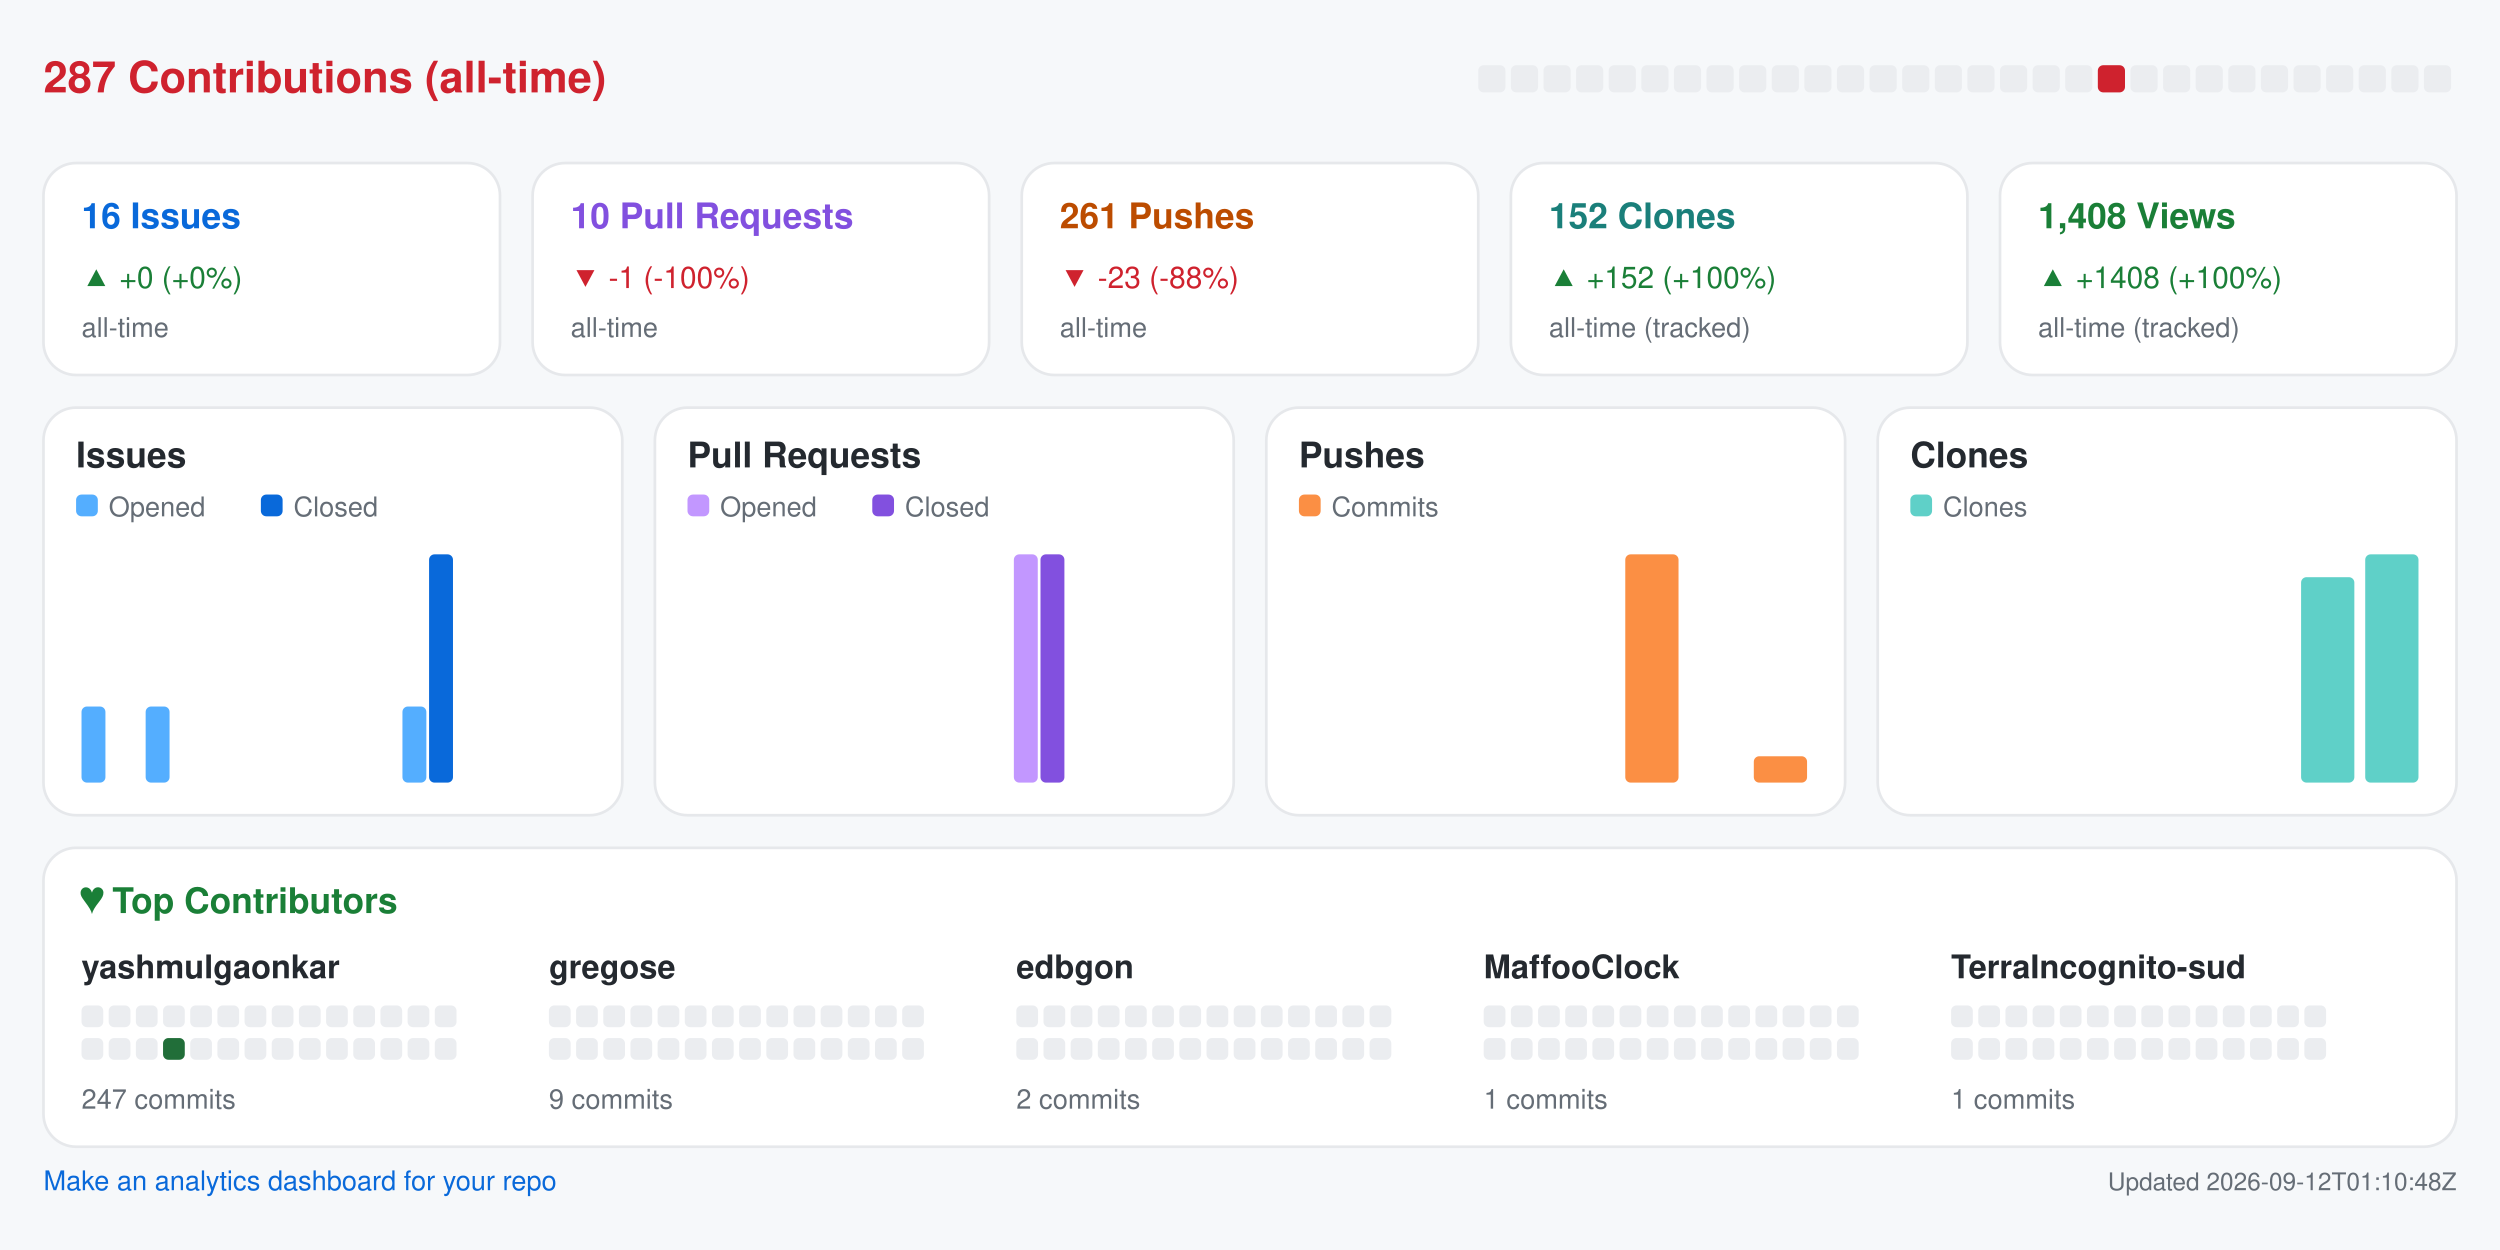
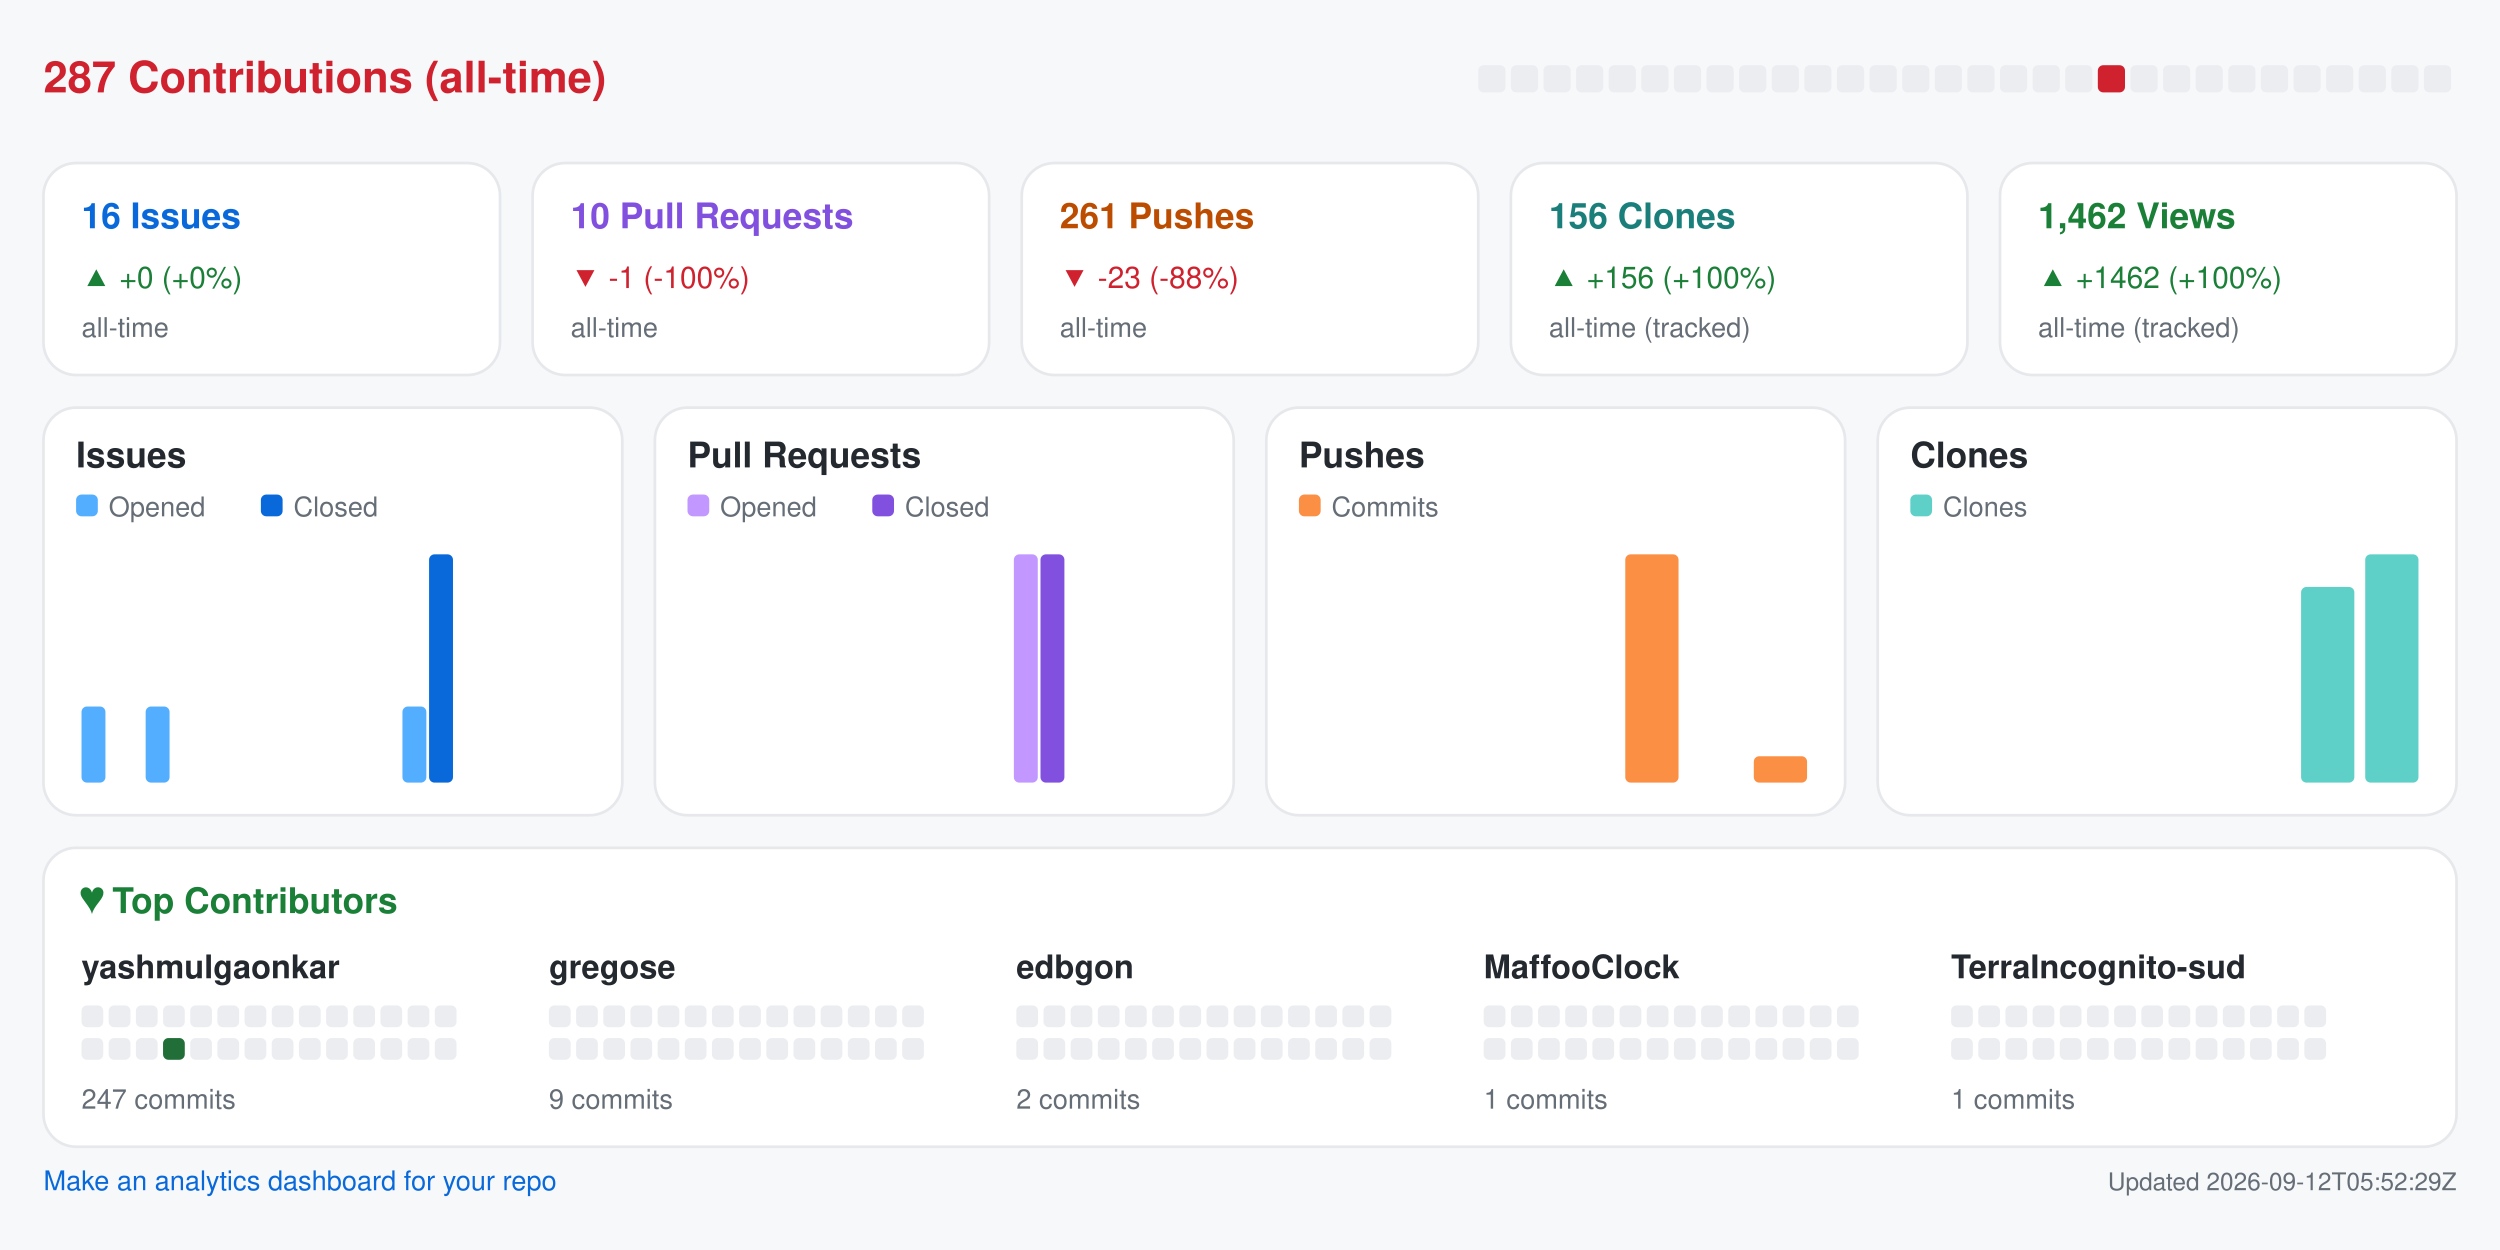
<svg xmlns="http://www.w3.org/2000/svg" width="920" height="460" viewBox="0 0 920 460" role="img" aria-label="Repository analytics for yashmulgaonkar/halo">
  <rect x="0.0" y="0.0" width="920.0" height="460.0" rx="0" fill="#f6f8fa" />
  <text x="16.0" y="34.0" fill="#cf222e" font-size="16" font-family="-apple-system,BlinkMacSystemFont,Segoe UI,Helvetica,Arial,sans-serif" font-weight="600" text-anchor="start">287 Contributions (all-time)</text>
  <rect x="544.0" y="24.0" width="10.0" height="10.0" rx="2" fill="#ebedf0" />
  <rect x="556.0" y="24.0" width="10.0" height="10.0" rx="2" fill="#ebedf0" />
  <rect x="568.0" y="24.0" width="10.0" height="10.0" rx="2" fill="#ebedf0" />
  <rect x="580.0" y="24.0" width="10.0" height="10.0" rx="2" fill="#ebedf0" />
  <rect x="592.0" y="24.0" width="10.0" height="10.0" rx="2" fill="#ebedf0" />
  <rect x="604.0" y="24.0" width="10.0" height="10.0" rx="2" fill="#ebedf0" />
  <rect x="616.0" y="24.0" width="10.0" height="10.0" rx="2" fill="#ebedf0" />
  <rect x="628.0" y="24.0" width="10.0" height="10.0" rx="2" fill="#ebedf0" />
  <rect x="640.0" y="24.0" width="10.0" height="10.0" rx="2" fill="#ebedf0" />
  <rect x="652.0" y="24.0" width="10.0" height="10.0" rx="2" fill="#ebedf0" />
  <rect x="664.0" y="24.0" width="10.0" height="10.0" rx="2" fill="#ebedf0" />
  <rect x="676.0" y="24.0" width="10.0" height="10.0" rx="2" fill="#ebedf0" />
  <rect x="688.0" y="24.0" width="10.0" height="10.0" rx="2" fill="#ebedf0" />
  <rect x="700.0" y="24.0" width="10.0" height="10.0" rx="2" fill="#ebedf0" />
  <rect x="712.0" y="24.0" width="10.0" height="10.0" rx="2" fill="#ebedf0" />
  <rect x="724.0" y="24.0" width="10.0" height="10.0" rx="2" fill="#ebedf0" />
  <rect x="736.0" y="24.0" width="10.0" height="10.0" rx="2" fill="#ebedf0" />
  <rect x="748.0" y="24.0" width="10.0" height="10.0" rx="2" fill="#ebedf0" />
  <rect x="760.0" y="24.0" width="10.0" height="10.0" rx="2" fill="#ebedf0" />
  <rect x="772.0" y="24.0" width="10.0" height="10.0" rx="2" fill="#cf222e" />
  <rect x="784.0" y="24.0" width="10.0" height="10.0" rx="2" fill="#ebedf0" />
  <rect x="796.0" y="24.0" width="10.0" height="10.0" rx="2" fill="#ebedf0" />
  <rect x="808.0" y="24.0" width="10.0" height="10.0" rx="2" fill="#ebedf0" />
  <rect x="820.0" y="24.0" width="10.0" height="10.0" rx="2" fill="#ebedf0" />
  <rect x="832.0" y="24.0" width="10.0" height="10.0" rx="2" fill="#ebedf0" />
  <rect x="844.0" y="24.0" width="10.0" height="10.0" rx="2" fill="#ebedf0" />
  <rect x="856.0" y="24.0" width="10.0" height="10.0" rx="2" fill="#ebedf0" />
  <rect x="868.0" y="24.0" width="10.0" height="10.0" rx="2" fill="#ebedf0" />
  <rect x="880.0" y="24.0" width="10.0" height="10.0" rx="2" fill="#ebedf0" />
  <rect x="892.0" y="24.0" width="10.0" height="10.0" rx="2" fill="#ebedf0" />
  <rect x="16.0" y="60.0" width="168.0" height="78.0" rx="12" fill="#ffffff" stroke="#e6e8eb" />
  <text x="30.0" y="84.0" fill="#0969da" font-size="13" font-family="-apple-system,BlinkMacSystemFont,Segoe UI,Helvetica,Arial,sans-serif" font-weight="600" text-anchor="start">16 Issues</text>
  <text x="30.0" y="106.0" fill="#1a7f37" font-size="11" font-family="-apple-system,BlinkMacSystemFont,Segoe UI,Helvetica,Arial,sans-serif" font-weight="400" text-anchor="start">▲ +0 (+0%)</text>
  <text x="30.0" y="124.0" fill="#656d76" font-size="10" font-family="-apple-system,BlinkMacSystemFont,Segoe UI,Helvetica,Arial,sans-serif" font-weight="400" text-anchor="start">all-time</text>
  <rect x="196.0" y="60.0" width="168.0" height="78.0" rx="12" fill="#ffffff" stroke="#e6e8eb" />
  <text x="210.0" y="84.0" fill="#8250df" font-size="13" font-family="-apple-system,BlinkMacSystemFont,Segoe UI,Helvetica,Arial,sans-serif" font-weight="600" text-anchor="start">10 Pull Requests</text>
  <text x="210.0" y="106.0" fill="#cf222e" font-size="11" font-family="-apple-system,BlinkMacSystemFont,Segoe UI,Helvetica,Arial,sans-serif" font-weight="400" text-anchor="start">▼ -1 (-100%)</text>
  <text x="210.0" y="124.0" fill="#656d76" font-size="10" font-family="-apple-system,BlinkMacSystemFont,Segoe UI,Helvetica,Arial,sans-serif" font-weight="400" text-anchor="start">all-time</text>
  <rect x="376.0" y="60.0" width="168.0" height="78.0" rx="12" fill="#ffffff" stroke="#e6e8eb" />
  <text x="390.0" y="84.0" fill="#bc4c00" font-size="13" font-family="-apple-system,BlinkMacSystemFont,Segoe UI,Helvetica,Arial,sans-serif" font-weight="600" text-anchor="start">261 Pushes</text>
  <text x="390.0" y="106.0" fill="#cf222e" font-size="11" font-family="-apple-system,BlinkMacSystemFont,Segoe UI,Helvetica,Arial,sans-serif" font-weight="400" text-anchor="start">▼ -23 (-88%)</text>
  <text x="390.0" y="124.0" fill="#656d76" font-size="10" font-family="-apple-system,BlinkMacSystemFont,Segoe UI,Helvetica,Arial,sans-serif" font-weight="400" text-anchor="start">all-time</text>
  <rect x="556.0" y="60.0" width="168.0" height="78.0" rx="12" fill="#ffffff" stroke="#e6e8eb" />
-   <text x="570.0" y="84.0" fill="#1a7f7a" font-size="13" font-family="-apple-system,BlinkMacSystemFont,Segoe UI,Helvetica,Arial,sans-serif" font-weight="600" text-anchor="start">152 Clones</text>
-   <text x="570.0" y="106.0" fill="#1a7f37" font-size="11" font-family="-apple-system,BlinkMacSystemFont,Segoe UI,Helvetica,Arial,sans-serif" font-weight="400" text-anchor="start">▲ +152 (+100%)</text>
+   <text x="570.0" y="84.0" fill="#1a7f7a" font-size="13" font-family="-apple-system,BlinkMacSystemFont,Segoe UI,Helvetica,Arial,sans-serif" font-weight="600" text-anchor="start">156 Clones</text>
+   <text x="570.0" y="106.0" fill="#1a7f37" font-size="11" font-family="-apple-system,BlinkMacSystemFont,Segoe UI,Helvetica,Arial,sans-serif" font-weight="400" text-anchor="start">▲ +156 (+100%)</text>
  <text x="570.0" y="124.0" fill="#656d76" font-size="10" font-family="-apple-system,BlinkMacSystemFont,Segoe UI,Helvetica,Arial,sans-serif" font-weight="400" text-anchor="start">all-time (tracked)</text>
  <rect x="736.0" y="60.0" width="168.0" height="78.0" rx="12" fill="#ffffff" stroke="#e6e8eb" />
-   <text x="750.0" y="84.0" fill="#1a7f37" font-size="13" font-family="-apple-system,BlinkMacSystemFont,Segoe UI,Helvetica,Arial,sans-serif" font-weight="600" text-anchor="start">1,408 Views</text>
-   <text x="750.0" y="106.0" fill="#1a7f37" font-size="11" font-family="-apple-system,BlinkMacSystemFont,Segoe UI,Helvetica,Arial,sans-serif" font-weight="400" text-anchor="start">▲ +1408 (+100%)</text>
+   <text x="750.0" y="84.0" fill="#1a7f37" font-size="13" font-family="-apple-system,BlinkMacSystemFont,Segoe UI,Helvetica,Arial,sans-serif" font-weight="600" text-anchor="start">1,462 Views</text>
+   <text x="750.0" y="106.0" fill="#1a7f37" font-size="11" font-family="-apple-system,BlinkMacSystemFont,Segoe UI,Helvetica,Arial,sans-serif" font-weight="400" text-anchor="start">▲ +1462 (+100%)</text>
  <text x="750.0" y="124.0" fill="#656d76" font-size="10" font-family="-apple-system,BlinkMacSystemFont,Segoe UI,Helvetica,Arial,sans-serif" font-weight="400" text-anchor="start">all-time (tracked)</text>
  <rect x="16.0" y="150.0" width="213.0" height="150.0" rx="12" fill="#ffffff" stroke="#e6e8eb" />
  <text x="28.0" y="172.0" fill="#24292f" font-size="13" font-family="-apple-system,BlinkMacSystemFont,Segoe UI,Helvetica,Arial,sans-serif" font-weight="600" text-anchor="start">Issues</text>
  <rect x="28.0" y="182.0" width="8.0" height="8.0" rx="2" fill="#54aeff" />
  <text x="40.0" y="190.0" fill="#656d76" font-size="10" font-family="-apple-system,BlinkMacSystemFont,Segoe UI,Helvetica,Arial,sans-serif" font-weight="400" text-anchor="start">Opened</text>
  <rect x="96.0" y="182.0" width="8.0" height="8.0" rx="2" fill="#0969da" />
  <text x="108.0" y="190.0" fill="#656d76" font-size="10" font-family="-apple-system,BlinkMacSystemFont,Segoe UI,Helvetica,Arial,sans-serif" font-weight="400" text-anchor="start">Closed</text>
  <rect x="30.0" y="260.0" width="8.8" height="28.0" rx="2" fill="#54aeff" />
  <rect x="39.8" y="288.0" width="8.8" height="0.0" rx="2" fill="#0969da" />
  <rect x="53.6" y="260.0" width="8.8" height="28.0" rx="2" fill="#54aeff" />
  <rect x="63.4" y="288.0" width="8.8" height="0.0" rx="2" fill="#0969da" />
  <rect x="77.2" y="288.0" width="8.8" height="0.0" rx="2" fill="#54aeff" />
  <rect x="87.1" y="288.0" width="8.8" height="0.0" rx="2" fill="#0969da" />
  <rect x="100.9" y="288.0" width="8.8" height="0.0" rx="2" fill="#54aeff" />
  <rect x="110.7" y="288.0" width="8.8" height="0.0" rx="2" fill="#0969da" />
  <rect x="124.5" y="288.0" width="8.8" height="0.0" rx="2" fill="#54aeff" />
  <rect x="134.3" y="288.0" width="8.8" height="0.0" rx="2" fill="#0969da" />
  <rect x="148.1" y="260.0" width="8.8" height="28.0" rx="2" fill="#54aeff" />
  <rect x="157.9" y="204.0" width="8.8" height="84.0" rx="2" fill="#0969da" />
  <rect x="171.8" y="288.0" width="8.8" height="0.0" rx="2" fill="#54aeff" />
  <rect x="181.6" y="288.0" width="8.8" height="0.0" rx="2" fill="#0969da" />
  <rect x="195.4" y="288.0" width="8.8" height="0.0" rx="2" fill="#54aeff" />
  <rect x="205.2" y="288.0" width="8.8" height="0.0" rx="2" fill="#0969da" />
  <rect x="241.0" y="150.0" width="213.0" height="150.0" rx="12" fill="#ffffff" stroke="#e6e8eb" />
  <text x="253.0" y="172.0" fill="#24292f" font-size="13" font-family="-apple-system,BlinkMacSystemFont,Segoe UI,Helvetica,Arial,sans-serif" font-weight="600" text-anchor="start">Pull Requests</text>
  <rect x="253.0" y="182.0" width="8.0" height="8.0" rx="2" fill="#c297ff" />
  <text x="265.0" y="190.0" fill="#656d76" font-size="10" font-family="-apple-system,BlinkMacSystemFont,Segoe UI,Helvetica,Arial,sans-serif" font-weight="400" text-anchor="start">Opened</text>
  <rect x="321.0" y="182.0" width="8.0" height="8.0" rx="2" fill="#8250df" />
  <text x="333.0" y="190.0" fill="#656d76" font-size="10" font-family="-apple-system,BlinkMacSystemFont,Segoe UI,Helvetica,Arial,sans-serif" font-weight="400" text-anchor="start">Closed</text>
  <rect x="255.0" y="288.0" width="8.8" height="0.0" rx="2" fill="#c297ff" />
  <rect x="264.8" y="288.0" width="8.8" height="0.0" rx="2" fill="#8250df" />
  <rect x="278.6" y="288.0" width="8.8" height="0.0" rx="2" fill="#c297ff" />
  <rect x="288.4" y="288.0" width="8.8" height="0.0" rx="2" fill="#8250df" />
  <rect x="302.2" y="288.0" width="8.8" height="0.0" rx="2" fill="#c297ff" />
  <rect x="312.1" y="288.0" width="8.8" height="0.0" rx="2" fill="#8250df" />
  <rect x="325.9" y="288.0" width="8.8" height="0.0" rx="2" fill="#c297ff" />
  <rect x="335.7" y="288.0" width="8.8" height="0.0" rx="2" fill="#8250df" />
  <rect x="349.5" y="288.0" width="8.8" height="0.0" rx="2" fill="#c297ff" />
  <rect x="359.3" y="288.0" width="8.8" height="0.0" rx="2" fill="#8250df" />
  <rect x="373.1" y="204.0" width="8.8" height="84.0" rx="2" fill="#c297ff" />
  <rect x="382.9" y="204.0" width="8.8" height="84.0" rx="2" fill="#8250df" />
  <rect x="396.8" y="288.0" width="8.8" height="0.0" rx="2" fill="#c297ff" />
  <rect x="406.6" y="288.0" width="8.8" height="0.0" rx="2" fill="#8250df" />
  <rect x="420.4" y="288.0" width="8.8" height="0.0" rx="2" fill="#c297ff" />
  <rect x="430.2" y="288.0" width="8.8" height="0.0" rx="2" fill="#8250df" />
  <rect x="466.0" y="150.0" width="213.0" height="150.0" rx="12" fill="#ffffff" stroke="#e6e8eb" />
  <text x="478.0" y="172.0" fill="#24292f" font-size="13" font-family="-apple-system,BlinkMacSystemFont,Segoe UI,Helvetica,Arial,sans-serif" font-weight="600" text-anchor="start">Pushes</text>
  <rect x="478.0" y="182.0" width="8.0" height="8.0" rx="2" fill="#fb8f44" />
  <text x="490.0" y="190.0" fill="#656d76" font-size="10" font-family="-apple-system,BlinkMacSystemFont,Segoe UI,Helvetica,Arial,sans-serif" font-weight="400" text-anchor="start">Commits</text>
  <rect x="480.0" y="288.0" width="19.6" height="0.0" rx="2" fill="#fb8f44" />
  <rect x="503.6" y="288.0" width="19.6" height="0.0" rx="2" fill="#fb8f44" />
  <rect x="527.2" y="288.0" width="19.6" height="0.0" rx="2" fill="#fb8f44" />
  <rect x="550.9" y="288.0" width="19.6" height="0.0" rx="2" fill="#fb8f44" />
  <rect x="574.5" y="288.0" width="19.6" height="0.0" rx="2" fill="#fb8f44" />
  <rect x="598.1" y="204.0" width="19.6" height="84.0" rx="2" fill="#fb8f44" />
  <rect x="621.8" y="288.0" width="19.6" height="0.0" rx="2" fill="#fb8f44" />
  <rect x="645.4" y="278.3" width="19.6" height="9.7" rx="2" fill="#fb8f44" />
  <rect x="691.0" y="150.0" width="213.0" height="150.0" rx="12" fill="#ffffff" stroke="#e6e8eb" />
  <text x="703.0" y="172.0" fill="#24292f" font-size="13" font-family="-apple-system,BlinkMacSystemFont,Segoe UI,Helvetica,Arial,sans-serif" font-weight="600" text-anchor="start">Clones</text>
  <rect x="703.0" y="182.0" width="8.0" height="8.0" rx="2" fill="#5fd0c8" />
  <text x="715.0" y="190.0" fill="#656d76" font-size="10" font-family="-apple-system,BlinkMacSystemFont,Segoe UI,Helvetica,Arial,sans-serif" font-weight="400" text-anchor="start">Clones</text>
  <rect x="705.0" y="288.0" width="19.6" height="0.0" rx="2" fill="#5fd0c8" />
  <rect x="728.6" y="288.0" width="19.6" height="0.0" rx="2" fill="#5fd0c8" />
  <rect x="752.2" y="288.0" width="19.6" height="0.0" rx="2" fill="#5fd0c8" />
  <rect x="775.9" y="288.0" width="19.6" height="0.0" rx="2" fill="#5fd0c8" />
  <rect x="799.5" y="288.0" width="19.6" height="0.0" rx="2" fill="#5fd0c8" />
  <rect x="823.1" y="288.0" width="19.6" height="0.0" rx="2" fill="#5fd0c8" />
-   <rect x="846.8" y="212.4" width="19.6" height="75.6" rx="2" fill="#5fd0c8" />
+   <rect x="846.8" y="216.0" width="19.6" height="72.0" rx="2" fill="#5fd0c8" />
  <rect x="870.4" y="204.0" width="19.6" height="84.0" rx="2" fill="#5fd0c8" />
  <rect x="16.0" y="312.0" width="888.0" height="110.0" rx="12" fill="#ffffff" stroke="#e6e8eb" />
  <text x="30.0" y="336.0" fill="#1a7f37" font-size="13" font-family="-apple-system,BlinkMacSystemFont,Segoe UI,Helvetica,Arial,sans-serif" font-weight="600" text-anchor="start">♥  Top Contributors</text>
  <text x="30.0" y="360.0" fill="#24292f" font-size="12" font-family="-apple-system,BlinkMacSystemFont,Segoe UI,Helvetica,Arial,sans-serif" font-weight="600" text-anchor="start">yashmulgaonkar</text>
  <rect x="30.0" y="370.0" width="8.0" height="8.0" rx="2" fill="#ebedf0" />
  <rect x="40.0" y="370.0" width="8.0" height="8.0" rx="2" fill="#ebedf0" />
  <rect x="50.0" y="370.0" width="8.0" height="8.0" rx="2" fill="#ebedf0" />
  <rect x="60.0" y="370.0" width="8.0" height="8.0" rx="2" fill="#ebedf0" />
  <rect x="70.0" y="370.0" width="8.0" height="8.0" rx="2" fill="#ebedf0" />
  <rect x="80.0" y="370.0" width="8.0" height="8.0" rx="2" fill="#ebedf0" />
  <rect x="90.0" y="370.0" width="8.0" height="8.0" rx="2" fill="#ebedf0" />
  <rect x="100.0" y="370.0" width="8.0" height="8.0" rx="2" fill="#ebedf0" />
  <rect x="110.0" y="370.0" width="8.0" height="8.0" rx="2" fill="#ebedf0" />
  <rect x="120.0" y="370.0" width="8.0" height="8.0" rx="2" fill="#ebedf0" />
  <rect x="130.0" y="370.0" width="8.0" height="8.0" rx="2" fill="#ebedf0" />
  <rect x="140.0" y="370.0" width="8.0" height="8.0" rx="2" fill="#ebedf0" />
  <rect x="150.0" y="370.0" width="8.0" height="8.0" rx="2" fill="#ebedf0" />
  <rect x="160.0" y="370.0" width="8.0" height="8.0" rx="2" fill="#ebedf0" />
  <rect x="30.0" y="382.0" width="8.0" height="8.0" rx="2" fill="#ebedf0" />
  <rect x="40.0" y="382.0" width="8.0" height="8.0" rx="2" fill="#ebedf0" />
  <rect x="50.0" y="382.0" width="8.0" height="8.0" rx="2" fill="#ebedf0" />
  <rect x="60.0" y="382.0" width="8.0" height="8.0" rx="2" fill="#216e39" />
  <rect x="70.0" y="382.0" width="8.0" height="8.0" rx="2" fill="#ebedf0" />
  <rect x="80.0" y="382.0" width="8.0" height="8.0" rx="2" fill="#ebedf0" />
  <rect x="90.0" y="382.0" width="8.0" height="8.0" rx="2" fill="#ebedf0" />
  <rect x="100.0" y="382.0" width="8.0" height="8.0" rx="2" fill="#ebedf0" />
  <rect x="110.0" y="382.0" width="8.0" height="8.0" rx="2" fill="#ebedf0" />
  <rect x="120.0" y="382.0" width="8.0" height="8.0" rx="2" fill="#ebedf0" />
  <rect x="130.0" y="382.0" width="8.0" height="8.0" rx="2" fill="#ebedf0" />
  <rect x="140.0" y="382.0" width="8.0" height="8.0" rx="2" fill="#ebedf0" />
  <rect x="150.0" y="382.0" width="8.0" height="8.0" rx="2" fill="#ebedf0" />
  <rect x="160.0" y="382.0" width="8.0" height="8.0" rx="2" fill="#ebedf0" />
  <text x="30.0" y="408.0" fill="#656d76" font-size="10" font-family="-apple-system,BlinkMacSystemFont,Segoe UI,Helvetica,Arial,sans-serif" font-weight="400" text-anchor="start">247 commits</text>
  <text x="202.0" y="360.0" fill="#24292f" font-size="12" font-family="-apple-system,BlinkMacSystemFont,Segoe UI,Helvetica,Arial,sans-serif" font-weight="600" text-anchor="start">gregose</text>
  <rect x="202.0" y="370.0" width="8.0" height="8.0" rx="2" fill="#ebedf0" />
  <rect x="212.0" y="370.0" width="8.0" height="8.0" rx="2" fill="#ebedf0" />
  <rect x="222.0" y="370.0" width="8.0" height="8.0" rx="2" fill="#ebedf0" />
  <rect x="232.0" y="370.0" width="8.0" height="8.0" rx="2" fill="#ebedf0" />
  <rect x="242.0" y="370.0" width="8.0" height="8.0" rx="2" fill="#ebedf0" />
  <rect x="252.0" y="370.0" width="8.0" height="8.0" rx="2" fill="#ebedf0" />
  <rect x="262.0" y="370.0" width="8.0" height="8.0" rx="2" fill="#ebedf0" />
  <rect x="272.0" y="370.0" width="8.0" height="8.0" rx="2" fill="#ebedf0" />
  <rect x="282.0" y="370.0" width="8.0" height="8.0" rx="2" fill="#ebedf0" />
  <rect x="292.0" y="370.0" width="8.0" height="8.0" rx="2" fill="#ebedf0" />
  <rect x="302.0" y="370.0" width="8.0" height="8.0" rx="2" fill="#ebedf0" />
  <rect x="312.0" y="370.0" width="8.0" height="8.0" rx="2" fill="#ebedf0" />
  <rect x="322.0" y="370.0" width="8.0" height="8.0" rx="2" fill="#ebedf0" />
  <rect x="332.0" y="370.0" width="8.0" height="8.0" rx="2" fill="#ebedf0" />
  <rect x="202.0" y="382.0" width="8.0" height="8.0" rx="2" fill="#ebedf0" />
  <rect x="212.0" y="382.0" width="8.0" height="8.0" rx="2" fill="#ebedf0" />
  <rect x="222.0" y="382.0" width="8.0" height="8.0" rx="2" fill="#ebedf0" />
  <rect x="232.0" y="382.0" width="8.0" height="8.0" rx="2" fill="#ebedf0" />
  <rect x="242.0" y="382.0" width="8.0" height="8.0" rx="2" fill="#ebedf0" />
  <rect x="252.0" y="382.0" width="8.0" height="8.0" rx="2" fill="#ebedf0" />
  <rect x="262.0" y="382.0" width="8.0" height="8.0" rx="2" fill="#ebedf0" />
  <rect x="272.0" y="382.0" width="8.0" height="8.0" rx="2" fill="#ebedf0" />
  <rect x="282.0" y="382.0" width="8.0" height="8.0" rx="2" fill="#ebedf0" />
  <rect x="292.0" y="382.0" width="8.0" height="8.0" rx="2" fill="#ebedf0" />
  <rect x="302.0" y="382.0" width="8.0" height="8.0" rx="2" fill="#ebedf0" />
  <rect x="312.0" y="382.0" width="8.0" height="8.0" rx="2" fill="#ebedf0" />
  <rect x="322.0" y="382.0" width="8.0" height="8.0" rx="2" fill="#ebedf0" />
  <rect x="332.0" y="382.0" width="8.0" height="8.0" rx="2" fill="#ebedf0" />
  <text x="202.0" y="408.0" fill="#656d76" font-size="10" font-family="-apple-system,BlinkMacSystemFont,Segoe UI,Helvetica,Arial,sans-serif" font-weight="400" text-anchor="start">9 commits</text>
  <text x="374.0" y="360.0" fill="#24292f" font-size="12" font-family="-apple-system,BlinkMacSystemFont,Segoe UI,Helvetica,Arial,sans-serif" font-weight="600" text-anchor="start">edbgon</text>
  <rect x="374.0" y="370.0" width="8.0" height="8.0" rx="2" fill="#ebedf0" />
  <rect x="384.0" y="370.0" width="8.0" height="8.0" rx="2" fill="#ebedf0" />
  <rect x="394.0" y="370.0" width="8.0" height="8.0" rx="2" fill="#ebedf0" />
  <rect x="404.0" y="370.0" width="8.0" height="8.0" rx="2" fill="#ebedf0" />
  <rect x="414.0" y="370.0" width="8.0" height="8.0" rx="2" fill="#ebedf0" />
  <rect x="424.0" y="370.0" width="8.0" height="8.0" rx="2" fill="#ebedf0" />
  <rect x="434.0" y="370.0" width="8.0" height="8.0" rx="2" fill="#ebedf0" />
  <rect x="444.0" y="370.0" width="8.0" height="8.0" rx="2" fill="#ebedf0" />
  <rect x="454.0" y="370.0" width="8.0" height="8.0" rx="2" fill="#ebedf0" />
  <rect x="464.0" y="370.0" width="8.0" height="8.0" rx="2" fill="#ebedf0" />
  <rect x="474.0" y="370.0" width="8.0" height="8.0" rx="2" fill="#ebedf0" />
  <rect x="484.0" y="370.0" width="8.0" height="8.0" rx="2" fill="#ebedf0" />
  <rect x="494.0" y="370.0" width="8.0" height="8.0" rx="2" fill="#ebedf0" />
  <rect x="504.0" y="370.0" width="8.0" height="8.0" rx="2" fill="#ebedf0" />
  <rect x="374.0" y="382.0" width="8.0" height="8.0" rx="2" fill="#ebedf0" />
  <rect x="384.0" y="382.0" width="8.0" height="8.0" rx="2" fill="#ebedf0" />
  <rect x="394.0" y="382.0" width="8.0" height="8.0" rx="2" fill="#ebedf0" />
  <rect x="404.0" y="382.0" width="8.0" height="8.0" rx="2" fill="#ebedf0" />
  <rect x="414.0" y="382.0" width="8.0" height="8.0" rx="2" fill="#ebedf0" />
  <rect x="424.0" y="382.0" width="8.0" height="8.0" rx="2" fill="#ebedf0" />
  <rect x="434.0" y="382.0" width="8.0" height="8.0" rx="2" fill="#ebedf0" />
  <rect x="444.0" y="382.0" width="8.0" height="8.0" rx="2" fill="#ebedf0" />
  <rect x="454.0" y="382.0" width="8.0" height="8.0" rx="2" fill="#ebedf0" />
  <rect x="464.0" y="382.0" width="8.0" height="8.0" rx="2" fill="#ebedf0" />
  <rect x="474.0" y="382.0" width="8.0" height="8.0" rx="2" fill="#ebedf0" />
  <rect x="484.0" y="382.0" width="8.0" height="8.0" rx="2" fill="#ebedf0" />
  <rect x="494.0" y="382.0" width="8.0" height="8.0" rx="2" fill="#ebedf0" />
  <rect x="504.0" y="382.0" width="8.0" height="8.0" rx="2" fill="#ebedf0" />
  <text x="374.0" y="408.0" fill="#656d76" font-size="10" font-family="-apple-system,BlinkMacSystemFont,Segoe UI,Helvetica,Arial,sans-serif" font-weight="400" text-anchor="start">2 commits</text>
  <text x="546.0" y="360.0" fill="#24292f" font-size="12" font-family="-apple-system,BlinkMacSystemFont,Segoe UI,Helvetica,Arial,sans-serif" font-weight="600" text-anchor="start">MaffooClock</text>
  <rect x="546.0" y="370.0" width="8.0" height="8.0" rx="2" fill="#ebedf0" />
  <rect x="556.0" y="370.0" width="8.0" height="8.0" rx="2" fill="#ebedf0" />
  <rect x="566.0" y="370.0" width="8.0" height="8.0" rx="2" fill="#ebedf0" />
  <rect x="576.0" y="370.0" width="8.0" height="8.0" rx="2" fill="#ebedf0" />
  <rect x="586.0" y="370.0" width="8.0" height="8.0" rx="2" fill="#ebedf0" />
  <rect x="596.0" y="370.0" width="8.0" height="8.0" rx="2" fill="#ebedf0" />
  <rect x="606.0" y="370.0" width="8.0" height="8.0" rx="2" fill="#ebedf0" />
  <rect x="616.0" y="370.0" width="8.0" height="8.0" rx="2" fill="#ebedf0" />
  <rect x="626.0" y="370.0" width="8.0" height="8.0" rx="2" fill="#ebedf0" />
  <rect x="636.0" y="370.0" width="8.0" height="8.0" rx="2" fill="#ebedf0" />
  <rect x="646.0" y="370.0" width="8.0" height="8.0" rx="2" fill="#ebedf0" />
  <rect x="656.0" y="370.0" width="8.0" height="8.0" rx="2" fill="#ebedf0" />
  <rect x="666.0" y="370.0" width="8.0" height="8.0" rx="2" fill="#ebedf0" />
  <rect x="676.0" y="370.0" width="8.0" height="8.0" rx="2" fill="#ebedf0" />
  <rect x="546.0" y="382.0" width="8.0" height="8.0" rx="2" fill="#ebedf0" />
  <rect x="556.0" y="382.0" width="8.0" height="8.0" rx="2" fill="#ebedf0" />
  <rect x="566.0" y="382.0" width="8.0" height="8.0" rx="2" fill="#ebedf0" />
  <rect x="576.0" y="382.0" width="8.0" height="8.0" rx="2" fill="#ebedf0" />
  <rect x="586.0" y="382.0" width="8.0" height="8.0" rx="2" fill="#ebedf0" />
  <rect x="596.0" y="382.0" width="8.0" height="8.0" rx="2" fill="#ebedf0" />
  <rect x="606.0" y="382.0" width="8.0" height="8.0" rx="2" fill="#ebedf0" />
  <rect x="616.0" y="382.0" width="8.0" height="8.0" rx="2" fill="#ebedf0" />
  <rect x="626.0" y="382.0" width="8.0" height="8.0" rx="2" fill="#ebedf0" />
  <rect x="636.0" y="382.0" width="8.0" height="8.0" rx="2" fill="#ebedf0" />
  <rect x="646.0" y="382.0" width="8.0" height="8.0" rx="2" fill="#ebedf0" />
  <rect x="656.0" y="382.0" width="8.0" height="8.0" rx="2" fill="#ebedf0" />
  <rect x="666.0" y="382.0" width="8.0" height="8.0" rx="2" fill="#ebedf0" />
  <rect x="676.0" y="382.0" width="8.0" height="8.0" rx="2" fill="#ebedf0" />
  <text x="546.0" y="408.0" fill="#656d76" font-size="10" font-family="-apple-system,BlinkMacSystemFont,Segoe UI,Helvetica,Arial,sans-serif" font-weight="400" text-anchor="start">1 commits</text>
  <text x="718.0" y="360.0" fill="#24292f" font-size="12" font-family="-apple-system,BlinkMacSystemFont,Segoe UI,Helvetica,Arial,sans-serif" font-weight="600" text-anchor="start">TerraIncognito-sud</text>
  <rect x="718.0" y="370.0" width="8.0" height="8.0" rx="2" fill="#ebedf0" />
  <rect x="728.0" y="370.0" width="8.0" height="8.0" rx="2" fill="#ebedf0" />
  <rect x="738.0" y="370.0" width="8.0" height="8.0" rx="2" fill="#ebedf0" />
  <rect x="748.0" y="370.0" width="8.0" height="8.0" rx="2" fill="#ebedf0" />
  <rect x="758.0" y="370.0" width="8.0" height="8.0" rx="2" fill="#ebedf0" />
  <rect x="768.0" y="370.0" width="8.0" height="8.0" rx="2" fill="#ebedf0" />
  <rect x="778.0" y="370.0" width="8.0" height="8.0" rx="2" fill="#ebedf0" />
  <rect x="788.0" y="370.0" width="8.0" height="8.0" rx="2" fill="#ebedf0" />
  <rect x="798.0" y="370.0" width="8.0" height="8.0" rx="2" fill="#ebedf0" />
  <rect x="808.0" y="370.0" width="8.0" height="8.0" rx="2" fill="#ebedf0" />
  <rect x="818.0" y="370.0" width="8.0" height="8.0" rx="2" fill="#ebedf0" />
  <rect x="828.0" y="370.0" width="8.0" height="8.0" rx="2" fill="#ebedf0" />
  <rect x="838.0" y="370.0" width="8.0" height="8.0" rx="2" fill="#ebedf0" />
  <rect x="848.0" y="370.0" width="8.0" height="8.0" rx="2" fill="#ebedf0" />
  <rect x="718.0" y="382.0" width="8.0" height="8.0" rx="2" fill="#ebedf0" />
  <rect x="728.0" y="382.0" width="8.0" height="8.0" rx="2" fill="#ebedf0" />
  <rect x="738.0" y="382.0" width="8.0" height="8.0" rx="2" fill="#ebedf0" />
  <rect x="748.0" y="382.0" width="8.0" height="8.0" rx="2" fill="#ebedf0" />
  <rect x="758.0" y="382.0" width="8.0" height="8.0" rx="2" fill="#ebedf0" />
  <rect x="768.0" y="382.0" width="8.0" height="8.0" rx="2" fill="#ebedf0" />
  <rect x="778.0" y="382.0" width="8.0" height="8.0" rx="2" fill="#ebedf0" />
  <rect x="788.0" y="382.0" width="8.0" height="8.0" rx="2" fill="#ebedf0" />
  <rect x="798.0" y="382.0" width="8.0" height="8.0" rx="2" fill="#ebedf0" />
  <rect x="808.0" y="382.0" width="8.0" height="8.0" rx="2" fill="#ebedf0" />
  <rect x="818.0" y="382.0" width="8.0" height="8.0" rx="2" fill="#ebedf0" />
  <rect x="828.0" y="382.0" width="8.0" height="8.0" rx="2" fill="#ebedf0" />
  <rect x="838.0" y="382.0" width="8.0" height="8.0" rx="2" fill="#ebedf0" />
  <rect x="848.0" y="382.0" width="8.0" height="8.0" rx="2" fill="#ebedf0" />
  <text x="718.0" y="408.0" fill="#656d76" font-size="10" font-family="-apple-system,BlinkMacSystemFont,Segoe UI,Helvetica,Arial,sans-serif" font-weight="400" text-anchor="start">1 commits</text>
  <a href="https://github.com/yashmulgaonkar/repo-analytics" target="_blank" rel="noopener noreferrer">
    <text x="16.0" y="438.0" fill="#0969da" font-size="10" font-family="-apple-system,BlinkMacSystemFont,Segoe UI,Helvetica,Arial,sans-serif" font-weight="400" text-anchor="start">Make an analytics dashboard for your repo</text>
  </a>
-   <text x="904.0" y="438.0" fill="#656d76" font-size="9" font-family="-apple-system,BlinkMacSystemFont,Segoe UI,Helvetica,Arial,sans-serif" font-weight="400" text-anchor="end">Updated 2026-09-12T01:10:48Z</text>
+   <text x="904.0" y="438.0" fill="#656d76" font-size="9" font-family="-apple-system,BlinkMacSystemFont,Segoe UI,Helvetica,Arial,sans-serif" font-weight="400" text-anchor="end">Updated 2026-09-12T05:52:29Z</text>
</svg>
